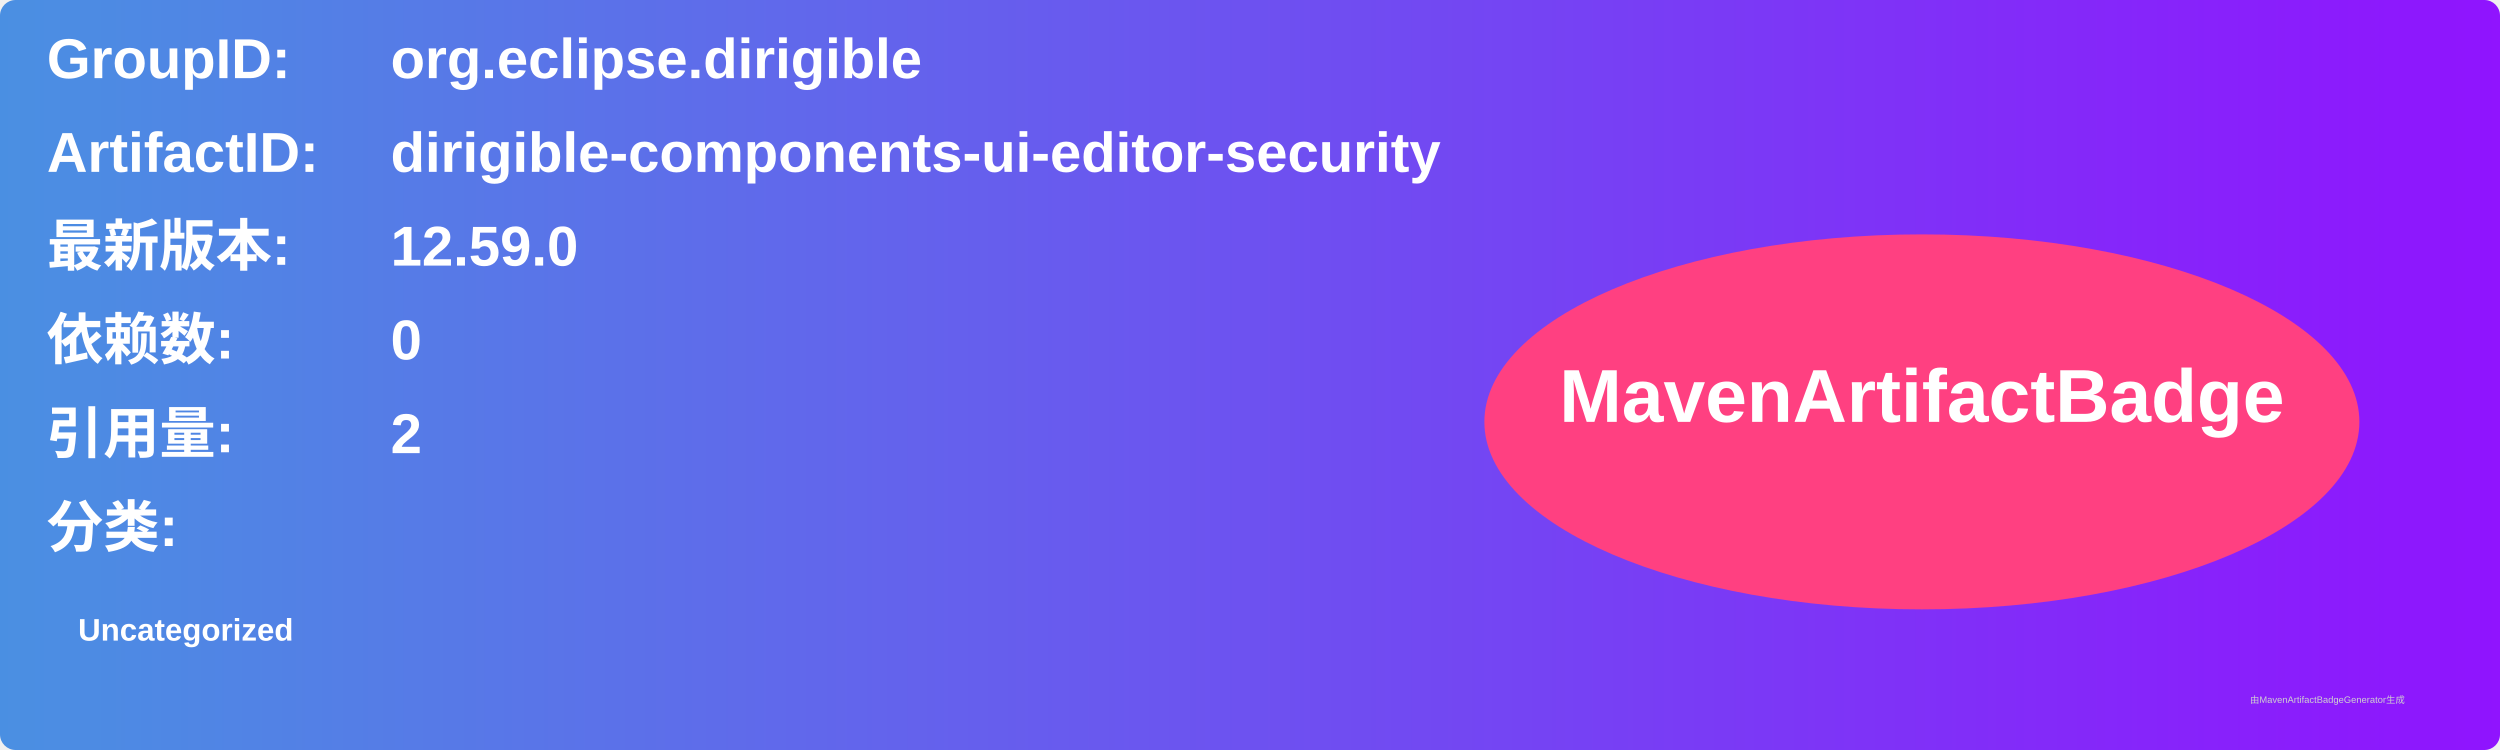
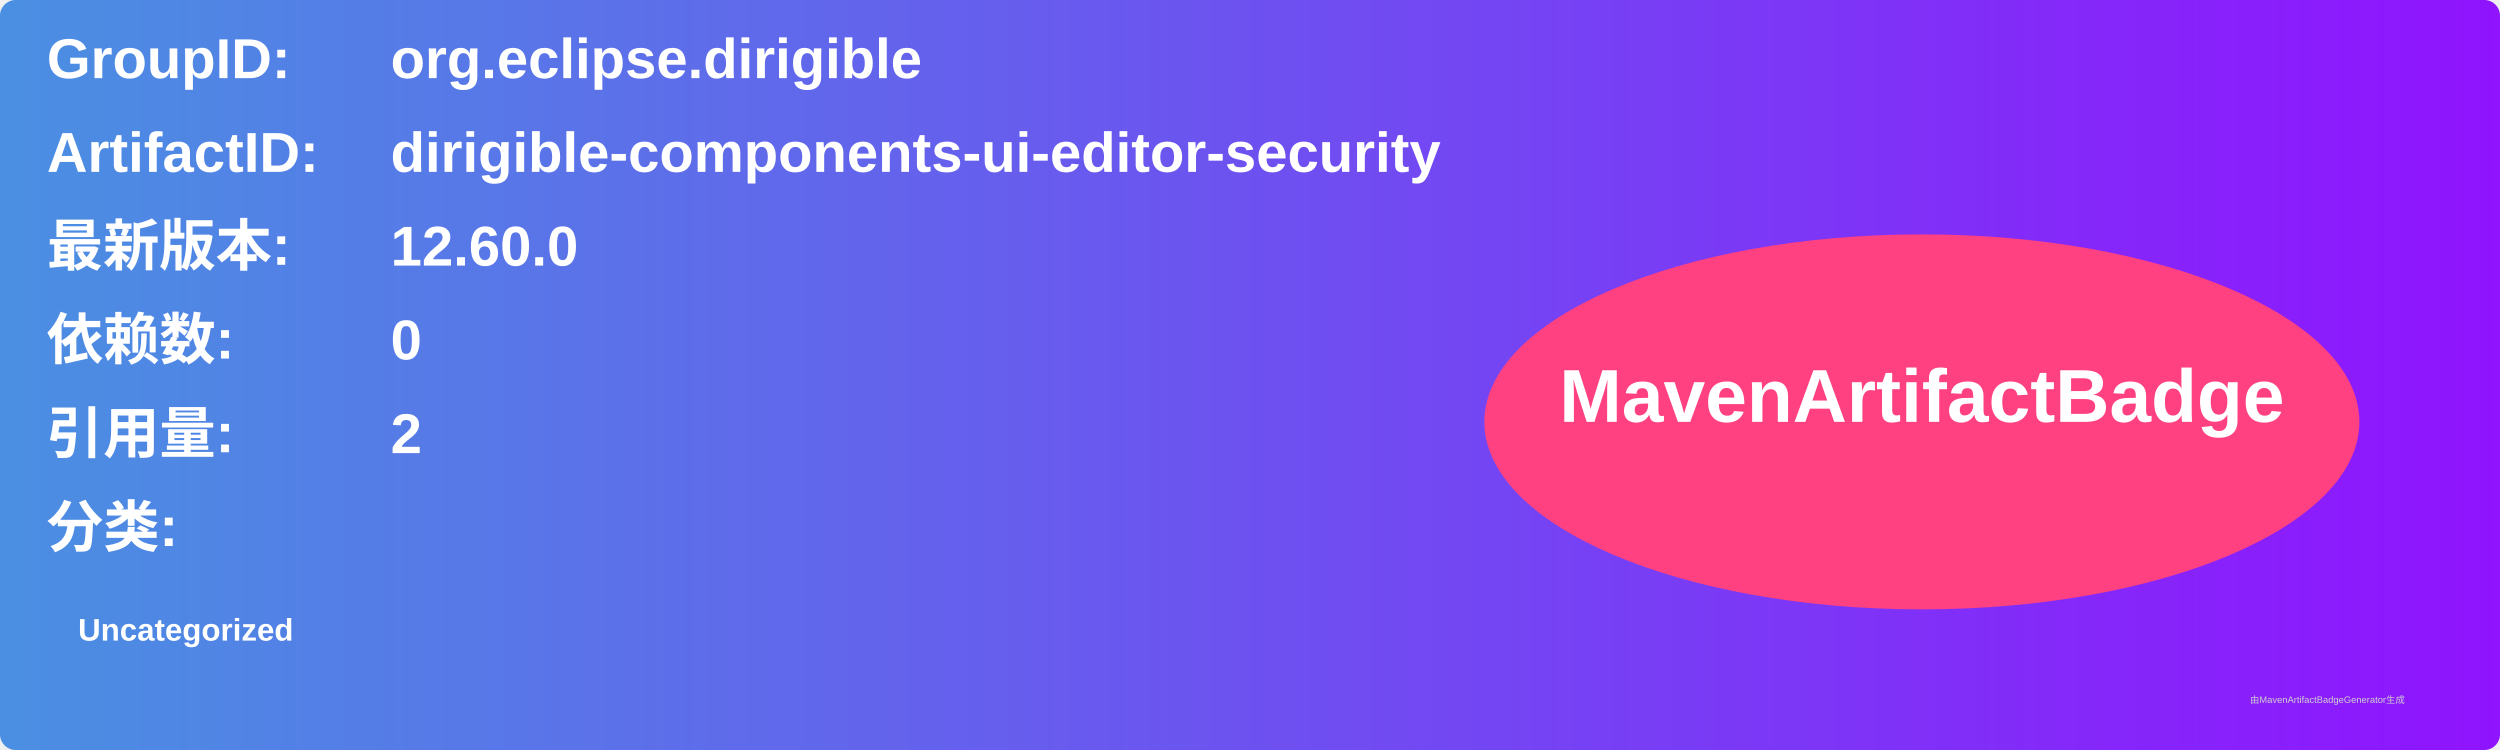
<svg xmlns="http://www.w3.org/2000/svg" width="800" height="240" viewBox="0 0 800 240">
  <linearGradient id="grad" x1="0%" y1="0%" x2="100%" y2="0%">
    <stop offset="0%" stop-color="#4a90e2" />
    <stop offset="100%" stop-color="#9013fe" />
  </linearGradient>
  <rect width="100%" height="100%" rx="5" ry="5" fill="url(#grad)" />
  <g transform="translate(15, 15)">
    <text x="0" y="10" font-family="Arial" font-size="18" fill="white" font-weight="bold" width="260">GroupID:</text>
    <text x="110" y="10" font-family="Arial" font-size="18" fill="white" font-weight="bold" width="460">org.eclipse.dirigible</text>
    <text x="0" y="40" font-family="Arial" font-size="18" fill="white" font-weight="bold" width="260">ArtifactID:</text>
    <text x="110" y="40" font-family="Arial" font-size="18" fill="white" font-weight="bold" width="460">dirigible-components-ui-editor-security</text>
    <text x="0" y="70" font-family="Arial" font-size="18" fill="white" font-weight="bold">最新版本:</text>
    <text x="110" y="70" font-family="Arial" font-size="18" fill="white" font-weight="bold">
-       <tspan font-weight="bold">12.59.0</tspan>
+       <tspan font-weight="bold">12.60.0</tspan>
    </text>
    <text x="0" y="100" font-family="Arial" font-size="18" fill="white" font-weight="bold">依赖数: </text>
    <text x="110" y="100" font-family="Arial" font-size="18" fill="white">
      <tspan font-weight="bold">0</tspan>
    </text>
    <text x="0" y="130" font-family="Arial" font-size="18" fill="white" font-weight="bold">引用量: </text>
    <text x="110" y="130" font-family="Arial" font-size="18" fill="white">
      <tspan font-weight="bold">2</tspan>
    </text>
    <text x="0" y="160" font-family="Arial" font-size="18" fill="white" font-weight="bold">分类:</text>
    <text x="10" y="190" font-family="Arial" font-size="10" fill="white">
      <tspan font-weight="bold">Uncategorized</tspan>
    </text>
    <ellipse cx="600" cy="120" rx="140" ry="60" fill="#ff4081" />
    <text x="600" y="120" text-anchor="middle" font-family="Arial" font-size="24" fill="white" font-weight="bold">MavenArtifactBadge</text>
  </g>
  <text x="720" y="225" font-family="Arial" font-size="3" fill="#d0d0d0">由MavenArtifactBadgeGenerator生成</text>
</svg>
